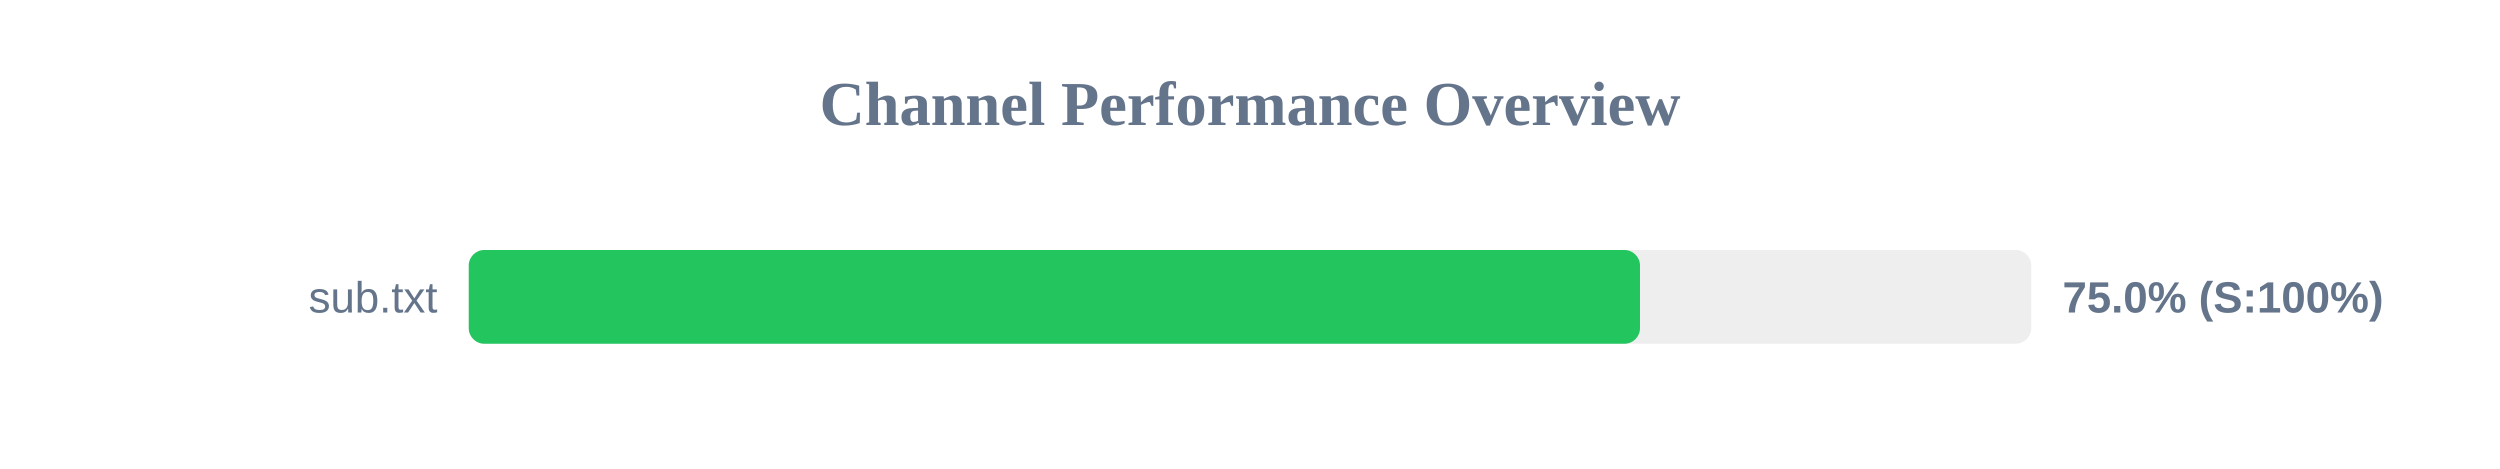
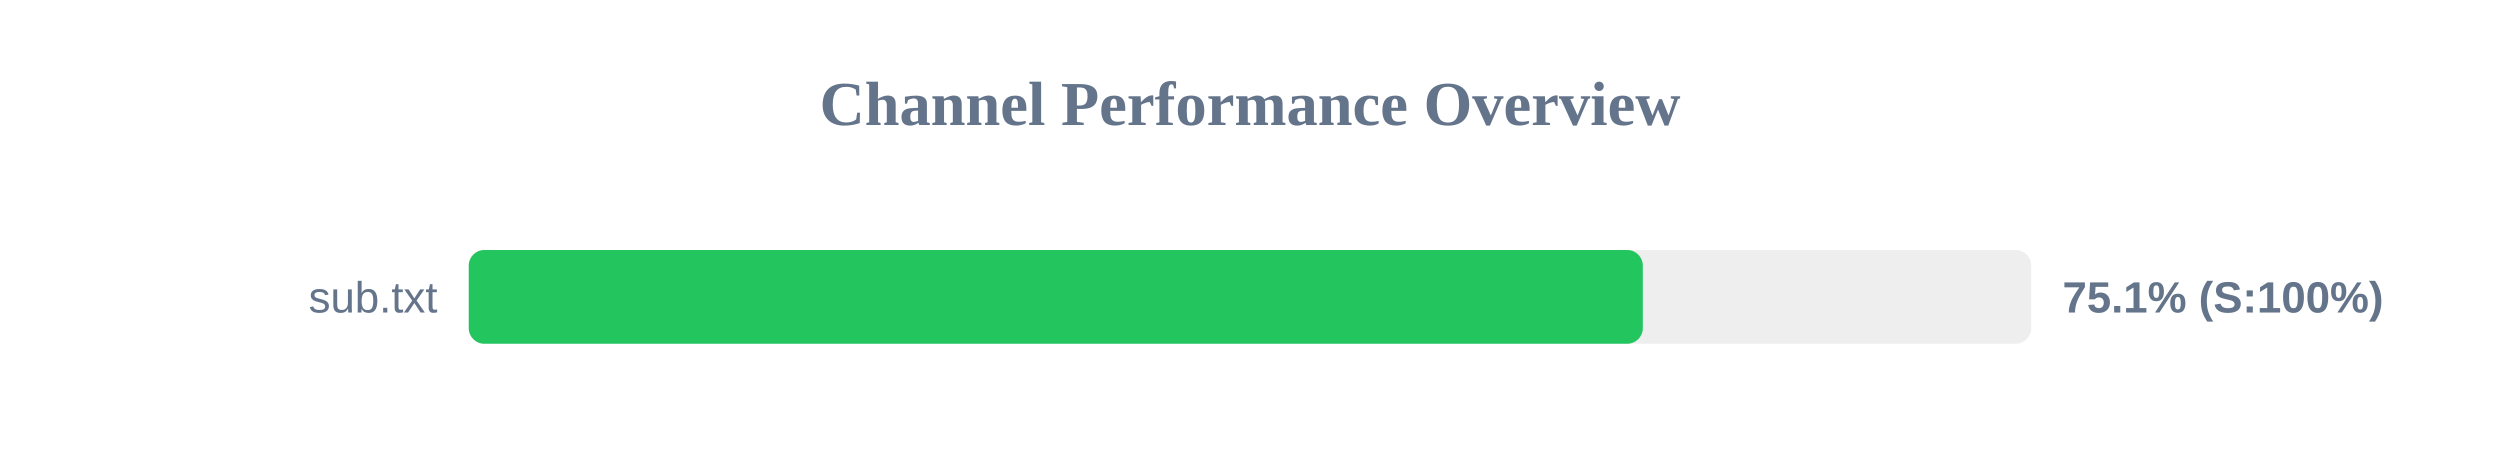
<svg xmlns="http://www.w3.org/2000/svg" width="800" height="150" version="1.1">
  <style>
        .row { font: 14px Arial; fill: #64748b; }
        .score { font: bold 14px Arial; fill: #64748b; }
    </style>
  <text x="400" y="40" text-anchor="middle" font-size="20px" font-weight="bold" fill="#64748b">Channel Performance Overview</text>
  <rect x="150" y="80" width="500" height="30" fill="#eee" rx="5" />
-   <rect x="150" y="80" width="374.8" height="30" fill="#22c55e" rx="5" />
+   <rect x="150" y="80" width="375.7" height="30" fill="#22c55e" rx="5" />
  <text x="140" y="100" text-anchor="end" class="row">sub.txt</text>
-   <text x="660" y="100" text-anchor="start" class="score">75.0% (S:100%)</text>
+   <text x="660" y="100" text-anchor="start" class="score">75.1% (S:100%)</text>
</svg>
